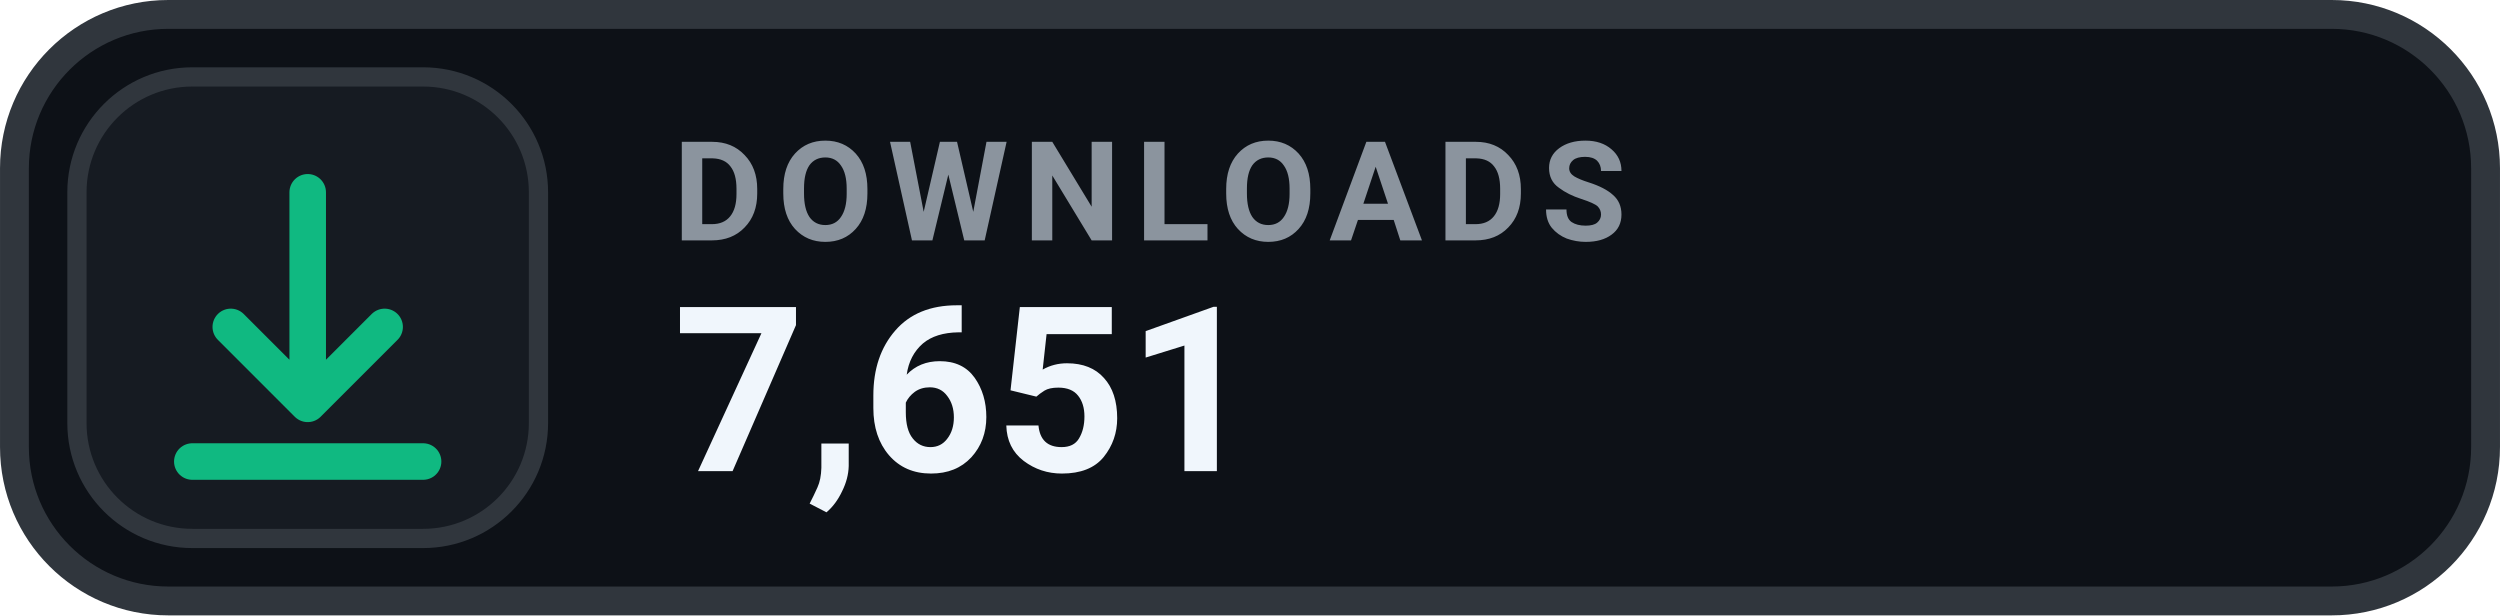
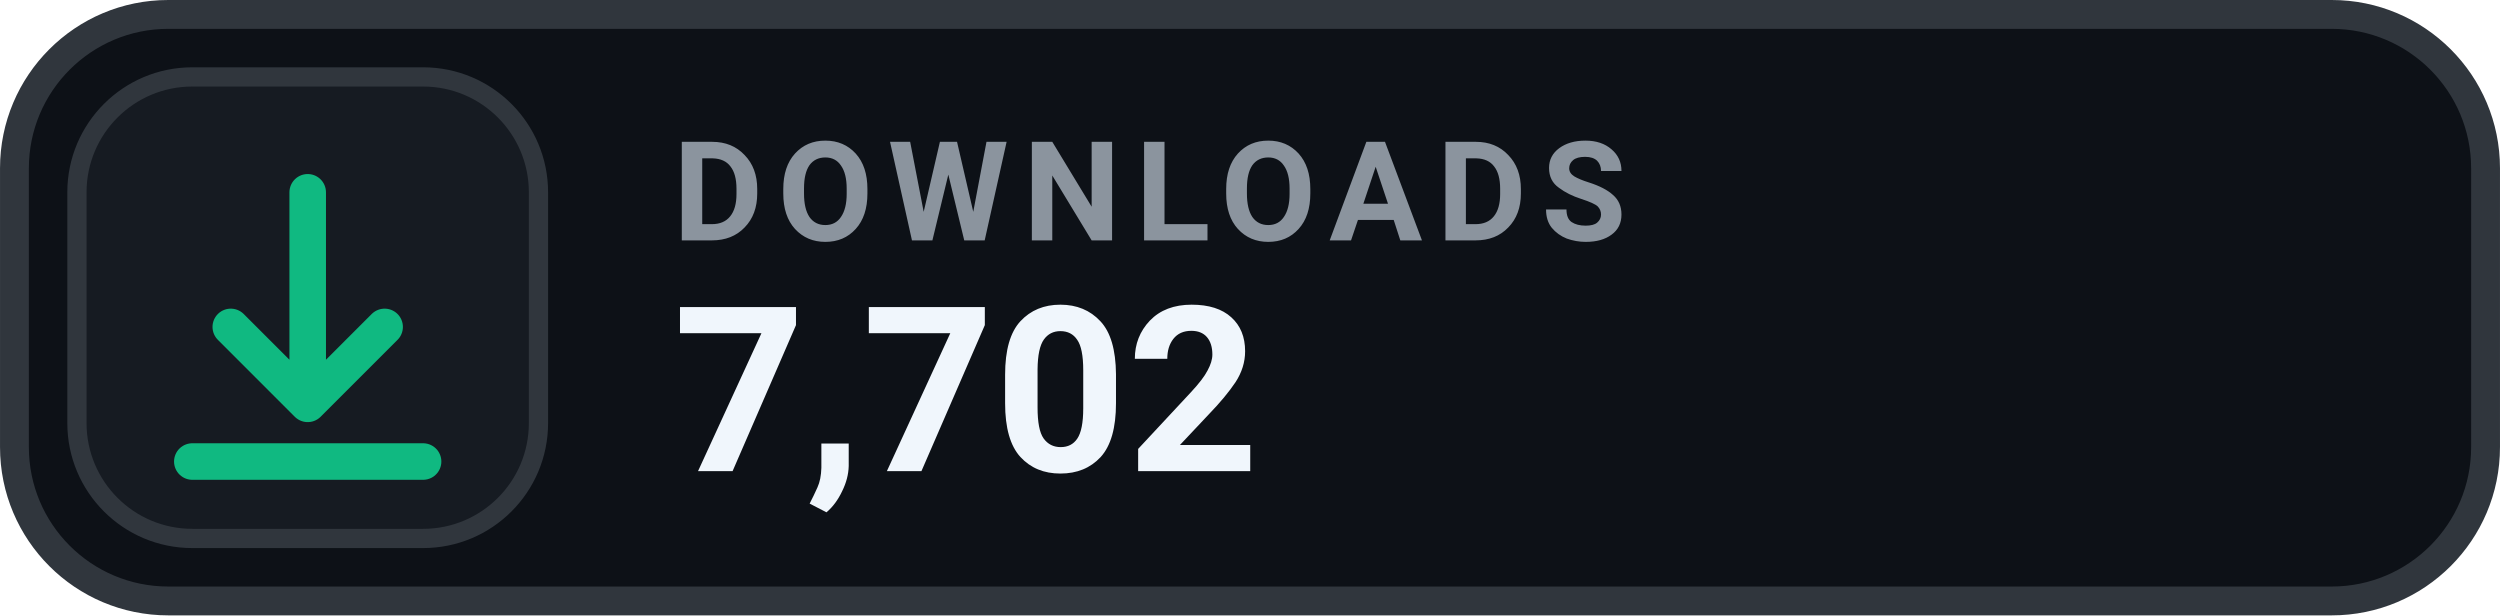
- <svg xmlns="http://www.w3.org/2000/svg" width="126" height="31.015" viewBox="0 0 130 32" role="img" aria-label="DOWNLOADS 7,651">
+ <svg xmlns="http://www.w3.org/2000/svg" width="126" height="31.015" viewBox="0 0 130 32" role="img" aria-label="DOWNLOADS 7,702">
  <rect x=".75" y=".75" width="128.5" height="30.5" rx="8" fill="#0D1117" stroke="#30363D" stroke-width="1.5" />
  <rect x="4" y="4" width="24" height="24" rx="6" fill="#161B22" stroke="#30363D" stroke-width="1" />
  <g transform="translate(16 16)" style="color:#10B981;">
    <path d="M0 -6 v11 m0 0 l4 -4 m-4 4 l-4 -4 M-6 8 h12" fill="none" stroke="currentColor" stroke-width="1.9" stroke-linecap="round" stroke-linejoin="round" />
  </g>
  <text x="35" y="12.5" fill="#8B949E" font-family="-apple-system,BlinkMacSystemFont,'Segoe UI',Roboto,Helvetica,Arial,sans-serif" font-size="7.2" font-weight="700" letter-spacing=".75">DOWNLOADS</text>
-   <text x="35" y="24.5" fill="#F0F6FC" font-family="-apple-system,BlinkMacSystemFont,'Segoe UI',Roboto,Helvetica,Arial,sans-serif" font-size="12" font-weight="700">7,651</text>
+   <text x="35" y="24.5" fill="#F0F6FC" font-family="-apple-system,BlinkMacSystemFont,'Segoe UI',Roboto,Helvetica,Arial,sans-serif" font-size="12" font-weight="700">7,702</text>
</svg>
